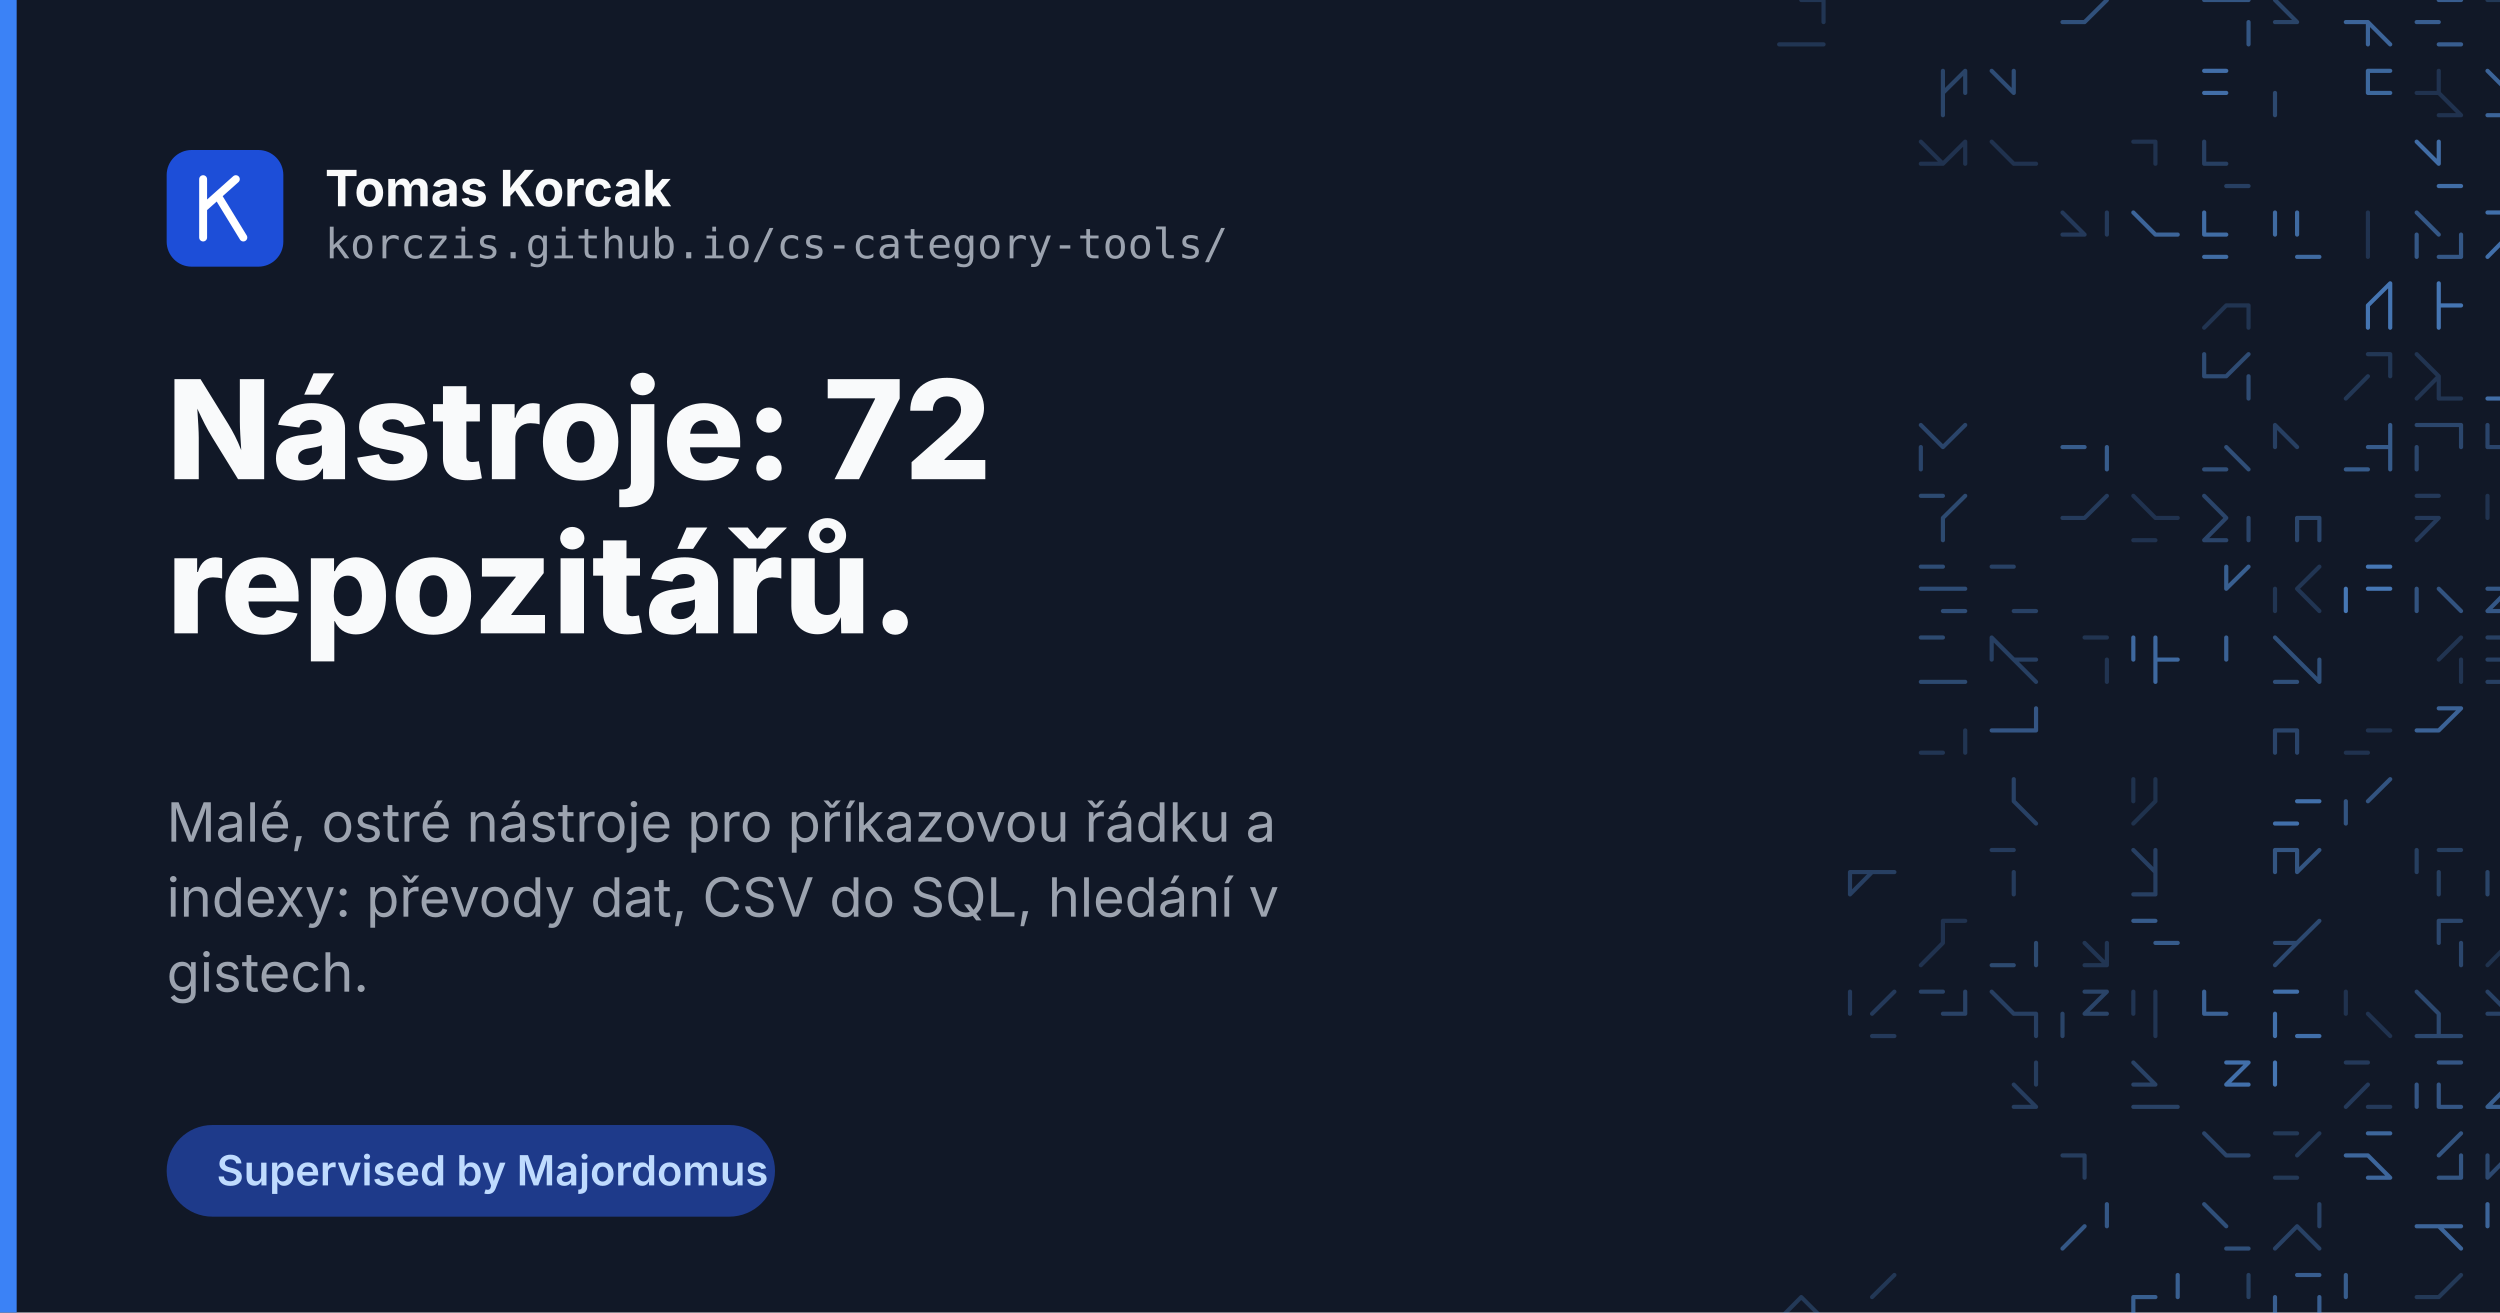
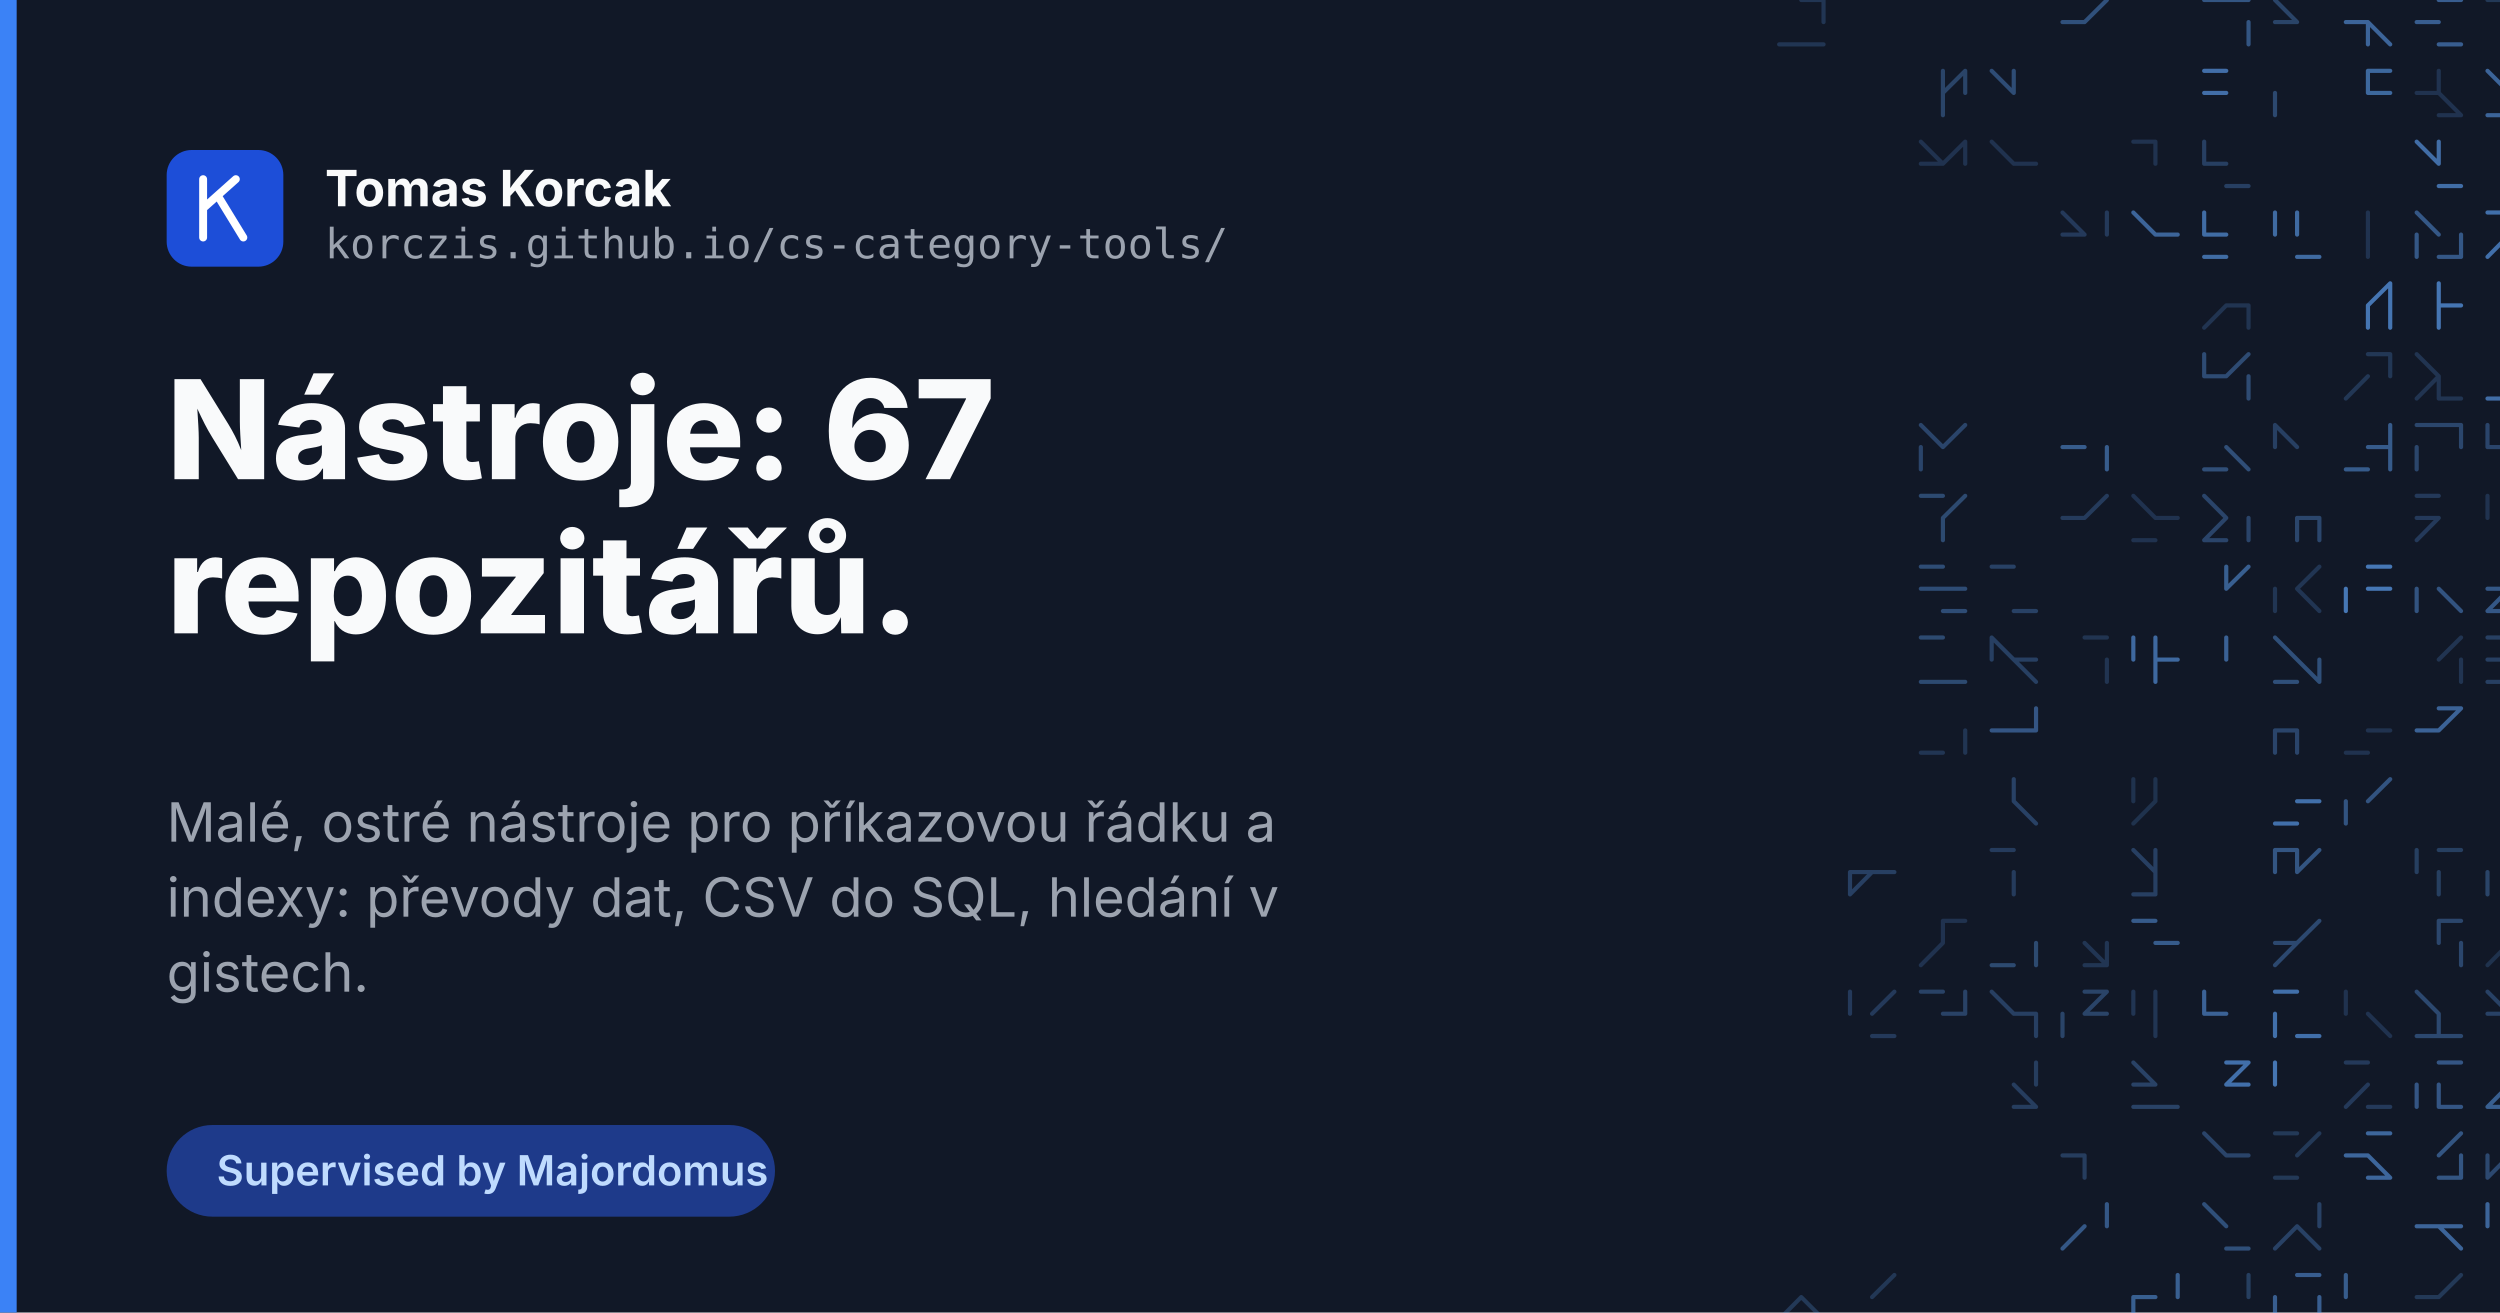
<svg xmlns="http://www.w3.org/2000/svg" width="1200" height="630" viewBox="0 0 1200 630">
  <rect width="1200" height="630" fill="#111827" />
  <g fill="none" stroke="#60a5fa" stroke-width="2" stroke-linecap="round">
    <path d="M864.6 0.0L875.3 0.0M854.0 21.3L864.6 21.3M875.3 0.0L875.3 10.6M864.6 21.3L875.3 21.3" opacity="0.21" />
    <path d="M990.0 10.6L1000.6 10.6M1011.3 0.0L1000.6 10.6" opacity="0.40" />
    <path d="M1079.3 10.6L1079.3 21.3M1058.0 0.0L1068.6 0.0M1068.6 0.0L1079.3 0.0M1058.0 0.0L1068.6 0.0" opacity="0.43" />
    <path d="M1092.0 0.0L1102.6 10.6M1092.0 10.6L1102.6 10.6M1092.0 0.0L1102.6 10.6" opacity="0.31" />
    <path d="M1136.6 10.6L1136.6 21.3M1136.6 10.6L1147.3 21.3M1126.0 10.6L1136.6 10.6M1136.6 10.6L1136.6 21.3" opacity="0.54" />
    <path d="M1170.6 21.3L1181.3 21.3M1160.0 10.6L1170.6 10.6M1170.6 0.0L1181.3 0.0" opacity="0.49" />
    <path d="M1204.6 10.6L1204.6 21.3M1194.0 0.0L1204.6 0.0M1204.6 0.0L1204.6 10.6" opacity="0.23" />
    <path d="M1238.6 10.6L1249.3 21.3M1238.6 10.6L1228.0 21.3M1228.0 0.0L1238.6 0.0M1238.6 10.6L1249.3 10.6" opacity="0.52" />
    <path d="M932.6 44.6L932.6 55.3M932.6 34.0L932.6 44.6M943.3 34.0L932.6 44.6M943.3 34.0L943.3 44.6" opacity="0.31" />
    <path d="M956.0 34.0L966.6 44.6M966.6 34.0L966.6 44.6" opacity="0.37" />
    <path d="M1058.0 44.6L1068.6 44.6M1058.0 34.0L1068.6 34.0M1058.0 44.6L1068.6 44.6M1058.0 34.0L1068.6 34.0" opacity="0.61" />
    <path d="M1092.0 44.6L1092.0 55.3M1092.0 44.6L1092.0 55.3" opacity="0.34" />
    <path d="M1136.6 34.0L1136.6 44.6M1136.6 44.6L1147.3 44.6M1136.6 34.0L1147.3 34.0" opacity="0.56" />
    <path d="M1160.0 44.6L1170.6 44.6M1170.6 55.3L1181.3 55.3M1170.6 44.6L1181.3 55.3M1170.6 34.0L1170.6 44.6" opacity="0.19" />
    <path d="M1204.6 34.0L1215.3 34.0M1194.0 34.0L1204.6 44.6M1194.0 55.3L1204.6 55.3M1215.3 34.0L1215.3 44.6" opacity="0.54" />
    <path d="M1228.0 34.0L1238.6 44.6M1228.0 34.0L1238.6 34.0" opacity="0.48" />
    <path d="M922.0 78.6L932.6 78.6M943.3 68.0L932.6 78.6M943.3 68.0L943.3 78.6M922.0 68.0L932.6 78.6" opacity="0.19" />
    <path d="M966.6 78.6L977.3 78.6M956.0 68.0L966.6 78.6" opacity="0.19" />
    <path d="M1024.0 68.0L1034.6 68.0M1034.6 68.0L1034.6 78.6" opacity="0.19" />
    <path d="M1058.0 68.0L1058.0 78.6M1068.6 89.3L1079.3 89.3M1058.0 68.0L1058.0 78.6M1058.0 78.6L1068.6 78.6" opacity="0.28" />
    <path d="M1170.6 89.3L1181.3 89.3M1160.0 68.0L1170.6 78.6M1170.6 68.0L1170.6 78.6" opacity="0.60" />
    <path d="M1215.3 68.0L1204.6 78.6M1204.6 78.6L1204.6 89.3M1215.3 68.0L1215.3 78.6" opacity="0.52" />
    <path d="M990.0 112.6L1000.6 112.6M990.0 102.0L1000.6 112.6M1011.3 102.0L1011.3 112.6M990.0 102.0L1000.6 112.6" opacity="0.24" />
    <path d="M1034.6 112.6L1045.3 112.6M1024.0 102.0L1034.6 112.6" opacity="0.54" />
    <path d="M1058.0 102.0L1058.0 112.6M1058.0 112.6L1068.6 112.6M1058.0 123.3L1068.6 123.3" opacity="0.59" />
    <path d="M1102.6 123.3L1113.3 123.3M1102.6 102.0L1102.6 112.6M1092.0 102.0L1092.0 112.6" opacity="0.58" />
    <path d="M1136.6 112.6L1136.6 123.3M1136.6 102.0L1136.6 112.6" opacity="0.19" />
    <path d="M1181.3 112.6L1181.3 123.3M1160.0 112.6L1160.0 123.3M1160.0 102.0L1170.6 112.6M1170.6 123.3L1181.3 123.3" opacity="0.45" />
    <path d="M1204.6 123.3L1215.3 123.3M1204.6 112.6L1194.0 123.3M1194.0 102.0L1204.6 102.0M1215.3 102.0L1204.6 112.6" opacity="0.62" />
    <path d="M1068.6 146.6L1079.3 146.6M1068.6 146.6L1058.0 157.3M1079.3 146.6L1079.3 157.3M1068.6 146.6L1079.3 146.6" opacity="0.20" />
    <path d="M1136.6 146.6L1136.6 157.3M1147.3 136.0L1136.6 146.6M1147.3 146.6L1147.3 157.3M1147.3 136.0L1147.3 146.6" opacity="0.66" />
    <path d="M1170.6 136.0L1170.6 146.6M1170.6 146.6L1181.3 146.6M1170.6 146.6L1170.6 157.3M1170.6 136.0L1170.6 146.6" opacity="0.66" />
    <path d="M1238.6 146.6L1249.3 157.3M1238.6 146.6L1249.3 157.3M1238.6 146.6L1228.0 157.3" opacity="0.57" />
    <path d="M1079.3 170.0L1068.6 180.6M1058.0 170.0L1058.0 180.6M1079.3 180.6L1079.3 191.3M1058.0 180.6L1068.6 180.6" opacity="0.36" />
    <path d="M1147.3 170.0L1147.3 180.6M1136.6 180.6L1126.0 191.3M1136.6 170.0L1147.3 170.0" opacity="0.22" />
    <path d="M1170.6 191.3L1181.3 191.3M1170.6 180.6L1160.0 191.3M1160.0 170.0L1170.6 180.6M1170.6 180.6L1170.6 191.3" opacity="0.20" />
    <path d="M1194.0 191.3L1204.6 191.3M1215.3 170.0L1215.3 180.6" opacity="0.60" />
    <path d="M1238.6 180.6L1249.3 191.3M1238.6 180.6L1238.6 191.3" opacity="0.65" />
    <path d="M922.0 214.6L922.0 225.3M922.0 204.0L932.6 214.6M943.3 204.0L932.6 214.6" opacity="0.32" />
    <path d="M990.0 214.6L1000.6 214.6M1011.3 214.6L1011.3 225.3" opacity="0.48" />
    <path d="M1058.0 225.3L1068.6 225.3M1068.6 214.6L1079.3 225.3" opacity="0.38" />
    <path d="M1092.0 204.0L1102.6 214.6M1092.0 204.0L1092.0 214.6" opacity="0.28" />
    <path d="M1147.3 214.6L1147.3 225.3M1126.0 225.3L1136.6 225.3M1147.3 204.0L1147.3 214.6M1136.6 214.6L1147.3 214.6" opacity="0.47" />
    <path d="M1170.6 204.0L1181.3 204.0M1160.0 204.0L1170.6 204.0M1181.3 204.0L1181.3 214.6M1160.0 214.6L1160.0 225.3" opacity="0.33" />
    <path d="M1194.0 204.0L1194.0 214.6M1194.0 214.6L1204.6 214.6" opacity="0.32" />
    <path d="M1238.6 214.6L1249.3 225.3M1228.0 214.6L1238.6 214.6M1249.3 204.0L1249.3 214.6M1238.6 204.0L1238.6 214.6" opacity="0.57" />
    <path d="M922.0 238.0L932.6 238.0M932.6 248.6L932.6 259.3M943.3 238.0L932.6 248.6" opacity="0.35" />
    <path d="M990.0 248.6L1000.6 248.6M990.0 248.6L1000.6 248.6M1011.3 238.0L1000.6 248.6" opacity="0.25" />
    <path d="M1024.0 238.0L1034.6 248.6M1024.0 259.3L1034.6 259.3M1034.6 248.6L1045.3 248.6" opacity="0.19" />
    <path d="M1079.3 248.6L1079.3 259.3M1068.6 248.6L1058.0 259.3M1058.0 259.3L1068.6 259.3M1058.0 238.0L1068.6 248.6" opacity="0.32" />
    <path d="M1102.6 248.6L1102.6 259.3M1113.3 248.6L1113.3 259.3M1102.6 248.6L1113.3 248.6" opacity="0.33" />
    <path d="M1160.0 248.6L1170.6 248.6M1160.0 238.0L1170.6 238.0M1170.6 248.6L1160.0 259.3" opacity="0.24" />
    <path d="M1194.0 238.0L1194.0 248.6M1215.3 238.0L1215.3 248.6" opacity="0.19" />
    <path d="M922.0 282.6L932.6 282.6M932.6 293.3L943.3 293.3M922.0 272.0L932.6 272.0M932.6 282.6L943.3 282.6" opacity="0.37" />
    <path d="M956.0 272.0L966.6 272.0M966.6 293.3L977.3 293.3" opacity="0.29" />
    <path d="M1079.3 272.0L1068.6 282.6M1068.6 272.0L1068.6 282.6" opacity="0.50" />
    <path d="M1113.3 272.0L1102.6 282.6M1092.0 282.6L1092.0 293.3M1102.6 282.6L1113.3 293.3" opacity="0.21" />
    <path d="M1136.6 282.6L1147.3 282.6M1126.0 282.6L1126.0 293.3M1136.6 272.0L1147.3 272.0M1126.0 282.6L1126.0 293.3" opacity="0.67" />
    <path d="M1170.6 282.6L1181.3 293.3M1160.0 282.6L1160.0 293.3" opacity="0.42" />
    <path d="M1194.0 282.6L1204.6 282.6M1204.6 282.6L1215.3 282.6M1194.0 293.3L1204.6 293.3M1204.6 282.6L1194.0 293.3" opacity="0.45" />
    <path d="M1228.0 272.0L1228.0 282.6M1228.0 272.0L1228.0 282.6M1238.6 282.6L1228.0 293.3M1238.6 282.6L1249.3 282.6" opacity="0.57" />
    <path d="M922.0 306.0L932.6 306.0M932.6 327.3L943.3 327.3M922.0 327.3L932.6 327.3" opacity="0.35" />
    <path d="M966.6 316.6L977.3 316.6M956.0 306.0L956.0 316.6M966.6 316.6L977.3 327.3M956.0 306.0L966.6 316.6" opacity="0.28" />
    <path d="M1011.3 316.6L1011.3 327.3M1000.6 306.0L1011.3 306.0" opacity="0.20" />
    <path d="M1034.6 316.6L1045.3 316.6M1034.6 306.0L1034.6 316.6M1034.6 316.6L1034.6 327.3M1024.0 306.0L1024.0 316.6" opacity="0.57" />
    <path d="M1068.6 306.0L1068.6 316.6M1068.6 306.0L1068.6 316.6M1068.6 306.0L1068.6 316.6" opacity="0.52" />
    <path d="M1092.0 306.0L1102.6 316.6M1113.3 316.6L1113.3 327.3M1102.6 316.6L1113.3 327.3M1092.0 327.3L1102.6 327.3" opacity="0.39" />
    <path d="M1181.3 316.6L1181.3 327.3M1181.3 306.0L1170.6 316.6" opacity="0.20" />
    <path d="M1194.0 316.6L1204.6 316.6M1194.0 327.3L1204.6 327.3M1194.0 306.0L1204.6 306.0M1204.6 306.0L1204.6 316.6" opacity="0.28" />
    <path d="M1228.0 327.3L1238.6 327.3M1228.0 327.3L1238.6 327.3M1228.0 306.0L1238.6 306.0M1238.6 306.0L1249.3 306.0" opacity="0.66" />
    <path d="M943.3 350.6L943.3 361.3M922.0 361.3L932.6 361.3" opacity="0.21" />
    <path d="M966.6 350.6L977.3 350.6M977.3 340.0L977.3 350.6M956.0 350.6L966.6 350.6" opacity="0.44" />
    <path d="M1092.0 350.6L1092.0 361.3M1102.6 350.6L1102.6 361.3M1092.0 350.6L1102.6 350.6" opacity="0.32" />
    <path d="M1126.0 361.3L1136.6 361.3M1136.6 350.6L1147.3 350.6" opacity="0.19" />
    <path d="M1170.6 340.0L1181.3 340.0M1181.3 340.0L1170.6 350.6M1181.3 340.0L1170.6 350.6M1160.0 350.6L1170.6 350.6" opacity="0.53" />
    <path d="M1228.0 361.3L1238.6 361.3M1238.6 350.6L1249.3 350.6" opacity="0.25" />
    <path d="M966.6 374.0L966.6 384.6M966.6 384.6L977.3 395.3" opacity="0.29" />
    <path d="M1034.6 384.6L1024.0 395.3M1024.0 374.0L1024.0 384.6M1034.6 374.0L1034.6 384.6" opacity="0.18" />
    <path d="M1102.6 384.6L1113.3 384.6M1092.0 395.3L1102.6 395.3" opacity="0.62" />
    <path d="M1126.0 384.6L1126.0 395.3M1147.3 374.0L1136.6 384.6" opacity="0.42" />
    <path d="M1228.0 395.3L1238.6 395.3M1249.3 374.0L1249.3 384.6M1238.6 374.0L1238.6 384.6" opacity="0.56" />
    <path d="M888.0 418.6L888.0 429.3M888.0 418.6L898.6 418.6M898.6 418.6L888.0 429.3M898.6 418.6L909.3 418.6" opacity="0.28" />
    <path d="M956.0 408.0L966.6 408.0M966.6 418.6L966.6 429.3M966.6 418.6L966.6 429.3" opacity="0.25" />
    <path d="M1034.6 418.6L1034.6 429.3M1024.0 408.0L1034.6 418.6M1024.0 429.3L1034.6 429.3M1034.6 408.0L1034.6 418.6" opacity="0.28" />
    <path d="M1102.6 408.0L1102.6 418.6M1092.0 408.0L1102.6 408.0M1113.3 408.0L1102.6 418.6M1092.0 408.0L1092.0 418.6" opacity="0.43" />
    <path d="M1160.0 408.0L1160.0 418.6M1170.6 408.0L1181.3 408.0M1170.6 418.6L1170.6 429.3" opacity="0.27" />
    <path d="M1215.3 418.6L1215.3 429.3M1204.6 408.0L1215.3 408.0M1194.0 418.6L1194.0 429.3" opacity="0.31" />
    <path d="M1228.0 418.6L1228.0 429.3M1228.0 418.6L1238.6 418.6M1228.0 408.0L1228.0 418.6M1238.6 408.0L1238.6 418.6" opacity="0.26" />
    <path d="M932.6 442.0L932.6 452.6M932.6 442.0L943.3 442.0M932.6 452.6L922.0 463.3" opacity="0.19" />
    <path d="M977.3 452.6L977.3 463.3M956.0 463.3L966.6 463.3" opacity="0.35" />
    <path d="M1000.6 452.6L1011.3 463.3M1000.6 463.3L1011.3 463.3M1011.3 452.6L1011.3 463.3" opacity="0.21" />
    <path d="M1034.6 452.6L1045.3 452.6M1024.0 442.0L1034.6 442.0" opacity="0.47" />
    <path d="M1102.6 452.6L1092.0 463.3M1102.6 452.6L1092.0 463.3M1092.0 452.6L1102.6 452.6M1113.3 442.0L1102.6 452.6" opacity="0.34" />
    <path d="M1170.6 442.0L1170.6 452.6M1181.3 452.6L1181.3 463.3M1170.6 442.0L1181.3 442.0" opacity="0.33" />
    <path d="M1204.6 463.3L1215.3 463.3M1204.6 452.6L1204.6 463.3M1204.6 452.6L1194.0 463.3" opacity="0.18" />
    <path d="M909.3 476.0L898.6 486.6M898.6 497.3L909.3 497.3M888.0 476.0L888.0 486.6" opacity="0.24" />
    <path d="M932.6 486.6L943.3 486.6M922.0 476.0L932.6 476.0M932.6 486.6L943.3 486.6M943.3 476.0L943.3 486.6" opacity="0.30" />
    <path d="M966.6 486.6L977.3 486.6M956.0 476.0L966.6 486.6M977.3 486.6L977.3 497.3M956.0 476.0L966.6 486.6" opacity="0.28" />
    <path d="M1000.6 486.6L1011.3 486.6M1000.6 476.0L1011.3 476.0M990.0 486.6L990.0 497.3M1011.3 476.0L1000.6 486.6" opacity="0.31" />
    <path d="M1024.0 476.0L1024.0 486.6M1034.6 486.6L1034.6 497.3M1034.6 476.0L1034.6 486.6" opacity="0.21" />
    <path d="M1058.0 486.6L1068.6 486.6M1058.0 476.0L1058.0 486.6" opacity="0.53" />
    <path d="M1092.0 476.0L1102.6 476.0M1092.0 486.6L1092.0 497.3M1092.0 476.0L1102.6 476.0M1102.6 497.3L1113.3 497.3" opacity="0.62" />
    <path d="M1136.6 486.6L1147.3 497.3M1126.0 476.0L1126.0 486.6" opacity="0.19" />
    <path d="M1160.0 497.3L1170.6 497.3M1160.0 476.0L1170.6 486.6M1170.6 497.3L1181.3 497.3M1170.6 486.6L1170.6 497.3" opacity="0.34" />
    <path d="M1194.0 486.6L1204.6 486.6M1215.3 476.0L1204.6 486.6M1215.3 476.0L1204.6 486.6M1194.0 476.0L1204.6 486.6" opacity="0.29" />
    <path d="M1238.6 486.6L1249.3 497.3M1249.3 476.0L1249.3 486.6" opacity="0.29" />
    <path d="M977.3 510.0L977.3 520.6M966.6 531.3L977.3 531.3M966.6 520.6L977.3 531.3" opacity="0.26" />
    <path d="M1024.0 510.0L1034.6 520.6M1034.6 531.3L1045.3 531.3M1024.0 531.3L1034.6 531.3M1024.0 520.6L1034.6 520.6" opacity="0.30" />
    <path d="M1068.6 510.0L1079.3 510.0M1079.3 510.0L1068.6 520.6M1068.6 520.6L1079.3 520.6" opacity="0.62" />
    <path d="M1092.0 510.0L1092.0 520.6M1092.0 510.0L1092.0 520.6" opacity="0.66" />
    <path d="M1136.6 531.3L1147.3 531.3M1136.6 520.6L1126.0 531.3M1126.0 510.0L1136.6 510.0" opacity="0.24" />
    <path d="M1170.6 520.6L1170.6 531.3M1160.0 520.6L1160.0 531.3M1170.6 531.3L1181.3 531.3M1170.6 510.0L1181.3 510.0" opacity="0.44" />
    <path d="M1215.3 510.0L1215.3 520.6M1204.6 520.6L1194.0 531.3M1194.0 531.3L1204.6 531.3" opacity="0.50" />
    <path d="M1238.6 510.0L1249.3 510.0M1228.0 510.0L1238.6 510.0M1238.6 510.0L1249.3 510.0M1249.3 510.0L1249.3 520.6" opacity="0.57" />
    <path d="M990.0 554.6L1000.6 554.6M1000.6 554.6L1000.6 565.3" opacity="0.26" />
    <path d="M1058.0 544.0L1068.6 554.6M1068.6 554.6L1079.3 554.6" opacity="0.32" />
    <path d="M1113.3 544.0L1102.6 554.6M1092.0 565.3L1102.6 565.3M1092.0 544.0L1102.6 544.0" opacity="0.23" />
    <path d="M1136.6 544.0L1147.3 544.0M1126.0 554.6L1136.6 554.6M1136.6 565.3L1147.3 565.3M1136.6 554.6L1147.3 565.3" opacity="0.55" />
    <path d="M1181.3 554.6L1181.3 565.3M1170.6 565.3L1181.3 565.3M1181.3 544.0L1170.6 554.6" opacity="0.43" />
    <path d="M1204.6 565.3L1215.3 565.3M1204.6 554.6L1194.0 565.3M1194.0 554.6L1194.0 565.3" opacity="0.34" />
    <path d="M1228.0 554.6L1228.0 565.3M1238.6 554.6L1238.6 565.3M1249.3 544.0L1249.3 554.6M1238.6 544.0L1249.3 544.0" opacity="0.21" />
    <path d="M1011.3 578.0L1011.3 588.6M1000.6 588.6L990.0 599.3" opacity="0.45" />
    <path d="M1058.0 578.0L1068.6 588.6M1068.6 599.3L1079.3 599.3" opacity="0.39" />
    <path d="M1113.3 578.0L1113.3 588.6M1102.6 588.6L1113.3 599.3M1113.3 578.0L1113.3 588.6M1102.6 588.6L1092.0 599.3" opacity="0.29" />
    <path d="M1170.6 588.6L1181.3 599.3M1170.6 588.6L1181.3 588.6M1160.0 588.6L1170.6 588.6" opacity="0.54" />
    <path d="M1194.0 578.0L1194.0 588.6M1204.6 578.0L1204.6 588.6" opacity="0.54" />
    <path d="M1238.6 578.0L1249.3 578.0M1228.0 578.0L1238.6 578.0M1238.6 588.6L1238.6 599.3M1228.0 578.0L1238.6 588.6" opacity="0.29" />
    <path d="M864.6 622.6L875.3 633.3M864.6 622.6L854.0 633.3" opacity="0.23" />
    <path d="M909.3 612.0L898.6 622.6M888.0 633.3L898.6 633.3" opacity="0.22" />
    <path d="M1045.3 612.0L1045.3 622.6M1024.0 622.6L1034.6 622.6M1024.0 622.6L1024.0 633.3" opacity="0.50" />
    <path d="M1079.3 612.0L1079.3 622.6M1058.0 633.3L1068.6 633.3" opacity="0.27" />
    <path d="M1113.3 622.6L1113.3 633.3M1102.6 612.0L1113.3 612.0M1092.0 622.6L1092.0 633.3" opacity="0.49" />
    <path d="M1126.0 612.0L1126.0 622.6M1126.0 612.0L1126.0 622.6" opacity="0.48" />
    <path d="M1160.0 622.6L1170.6 622.6M1181.3 612.0L1170.6 622.6" opacity="0.23" />
    <path d="M1204.6 622.6L1215.3 633.3M1215.3 612.0L1204.6 622.6M1204.6 612.0L1215.3 612.0" opacity="0.61" />
    <path d="M932.6 656.6L932.6 667.3M943.3 646.0L932.6 656.6" opacity="0.23" />
    <path d="M990.0 656.6L1000.6 656.6M1011.3 656.6L1011.3 667.3M1000.6 656.6L1011.3 667.3M1000.6 656.6L1011.3 667.3" opacity="0.23" />
    <path d="M1024.0 646.0L1024.0 656.6M1034.6 646.0L1045.3 646.0M1034.6 656.6L1024.0 667.3" opacity="0.55" />
    <path d="M1092.0 646.0L1102.6 646.0M1092.0 656.6L1102.6 656.6M1102.6 656.6L1113.3 656.6" opacity="0.63" />
    <path d="M1147.3 646.0L1136.6 656.6M1136.6 656.6L1126.0 667.3" opacity="0.48" />
    <path d="M1170.6 656.6L1170.6 667.3M1170.6 646.0L1181.3 646.0M1170.6 656.6L1181.3 667.3M1160.0 646.0L1170.6 656.6" opacity="0.52" />
    <path d="M1204.6 656.6L1204.6 667.3M1204.6 646.0L1215.3 646.0M1194.0 656.6L1194.0 667.3M1194.0 656.6L1204.6 656.6" opacity="0.40" />
    <path d="M1228.0 646.0L1238.6 646.0M1249.3 646.0L1249.3 656.6M1249.3 646.0L1249.3 656.6" opacity="0.52" />
  </g>
  <rect x="0" y="0" width="8" height="630" fill="#3b82f6" />
  <g font-family="Inter, Helvetica Neue, Helvetica, Arial, sans-serif">
    <rect x="80" y="72" width="56" height="56" rx="12" fill="#1d4ed8" />
    <g fill="none" stroke="#fff" stroke-width="3.8" stroke-linecap="round" stroke-linejoin="round">
      <path d="M97.5 86v28M97.5 100l15.7-14M104.5 93.9l12.3 20.1" />
    </g>
    <text x="156" y="99" font-size="24" font-weight="700" fill="#f9fafb">Tomas Korcak</text>
    <text x="156" y="124" font-size="20" font-family="JetBrains Mono, Menlo, monospace" fill="#9ca3af">korczis.github.io/cs-category-tools/</text>
-     <text x="80" y="230" font-size="66" font-weight="800" fill="#f9fafb">Nástroje: 72</text>
+     <text x="80" y="230" font-size="66" font-weight="800" fill="#f9fafb">Nástroje: 67</text>
    <text x="80" y="304" font-size="66" font-weight="800" fill="#f9fafb">repozitářů.</text>
    <text x="80" y="404" font-size="26" fill="#9ca3af">Malé, ostré nástroje pro příkazovou řádku a</text>
    <text x="80" y="440" font-size="26" fill="#9ca3af">indexy: převody dat, CSV do SQL, hledání v</text>
    <text x="80" y="476" font-size="26" fill="#9ca3af">gistech.</text>
    <rect x="80" y="540" width="292" height="44" rx="22" fill="#1e3a8a" />
    <text x="104" y="569" font-size="20" font-weight="600" fill="#bfdbfe">Supervised by Majordomus</text>
  </g>
</svg>
